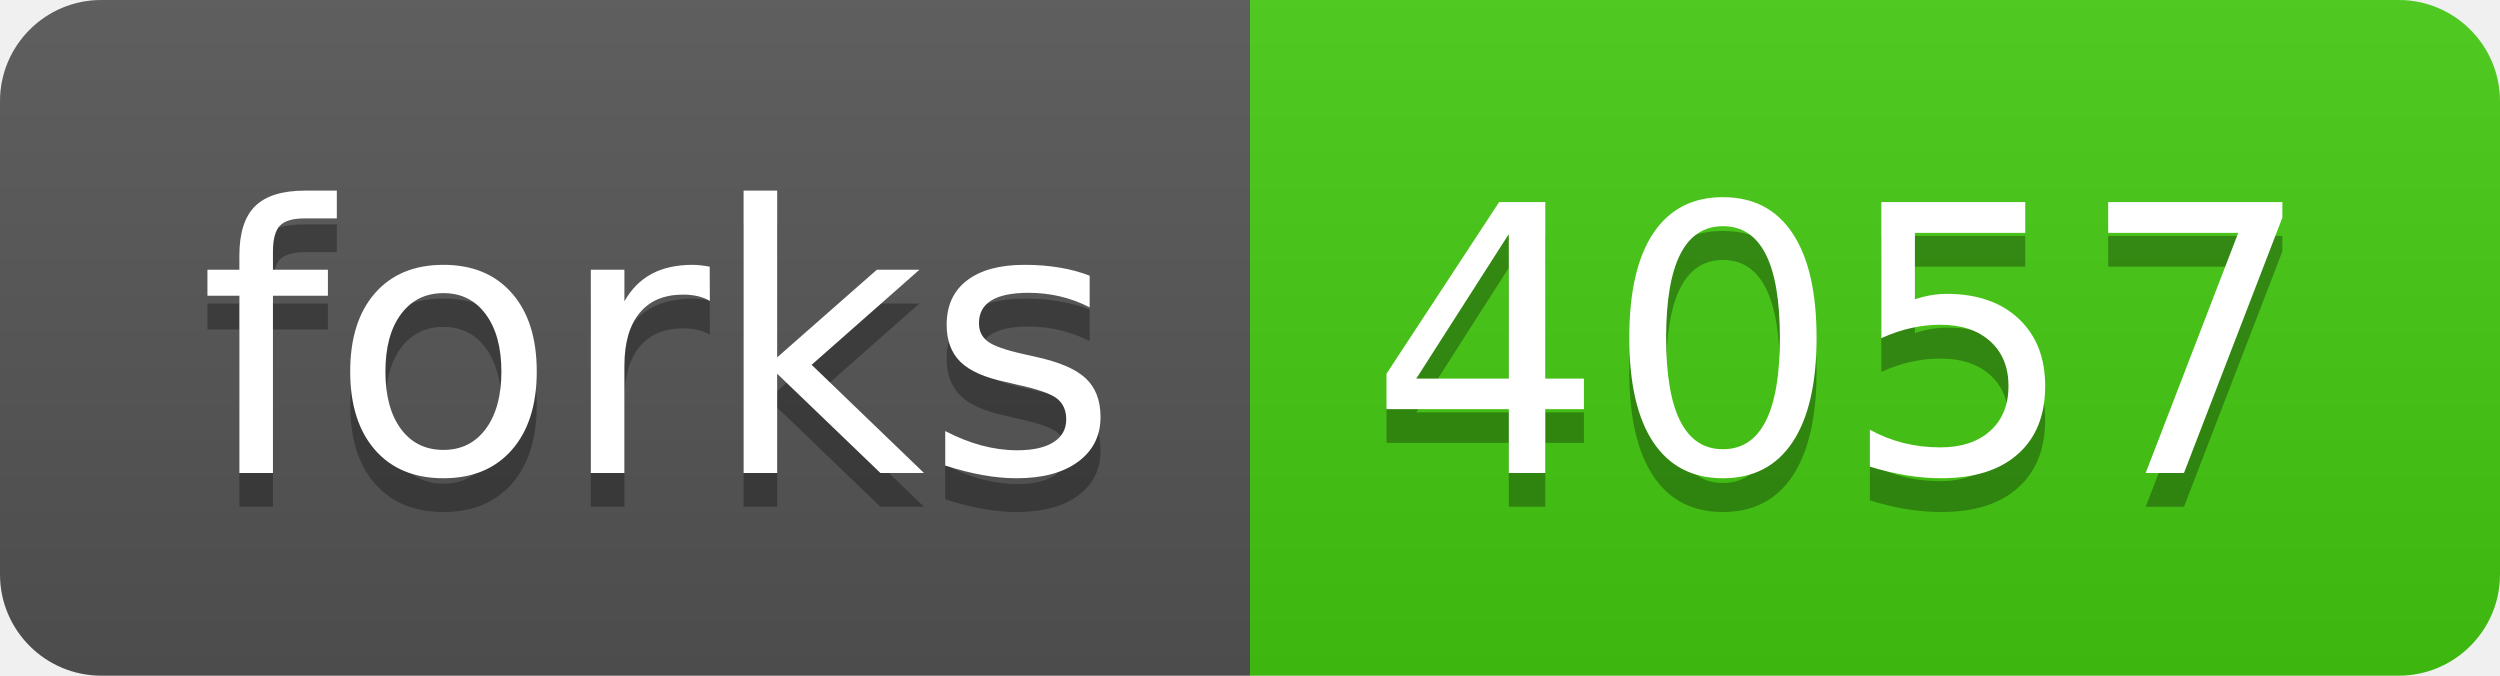
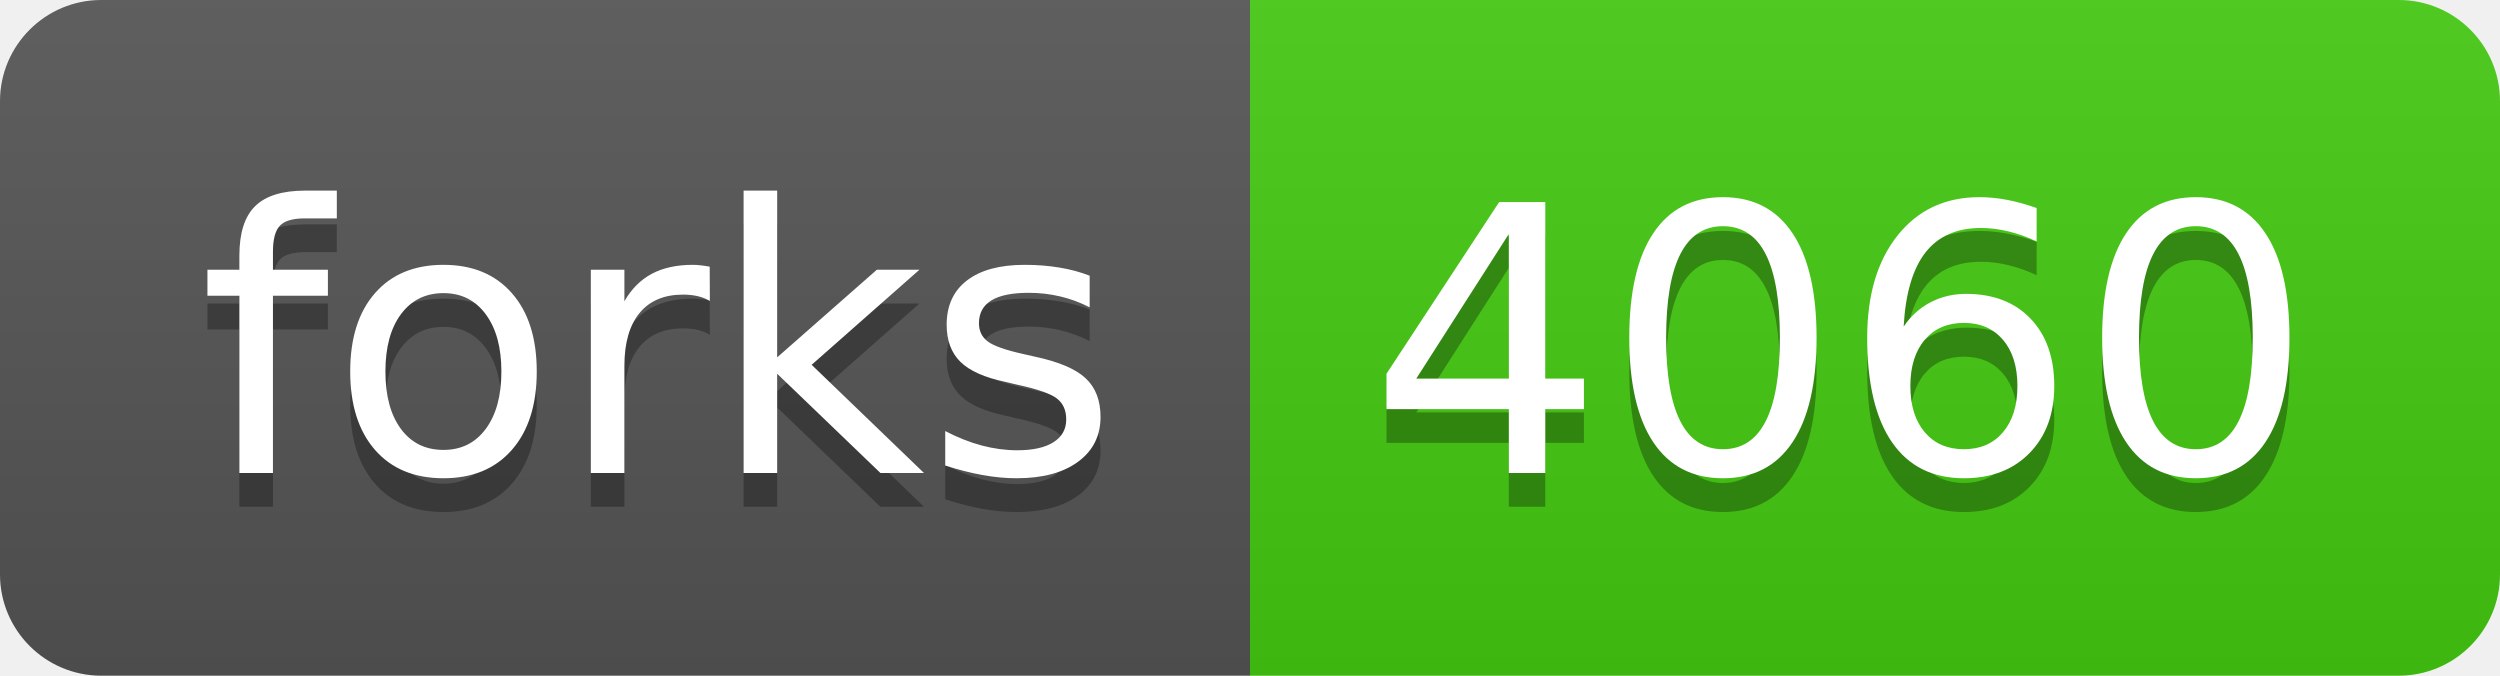
- <svg xmlns="http://www.w3.org/2000/svg" width="74" height="20" role="img" aria-label="forks: 4057">
+ <svg xmlns="http://www.w3.org/2000/svg" width="74" height="20" role="img" aria-label="forks: 4060">
  <linearGradient id="s" x2="0" y2="100%">
    <stop offset="0" stop-color="#bbb" stop-opacity=".1" />
    <stop offset="1" stop-opacity=".1" />
  </linearGradient>
  <clipPath id="r">
    <rect width="74" height="20" rx="3" fill="#fff" />
  </clipPath>
  <g clip-path="url(#r)">
    <rect width="37" height="20" fill="#555" />
    <rect x="37" width="37" height="20" fill="#4c1" />
    <rect width="74" height="20" fill="url(#s)" />
  </g>
  <g fill="#fff" text-anchor="middle" font-family="Verdana,Geneva,DejaVu Sans,sans-serif" text-rendering="geometricPrecision" font-size="110">
    <text aria-hidden="true" x="195" y="150" fill="#010101" fill-opacity=".3" transform="scale(.1)" textLength="270">forks</text>
    <text x="195" y="140" transform="scale(.1)" fill="#fff" textLength="270">forks</text>
-     <text aria-hidden="true" x="545" y="150" fill="#010101" fill-opacity=".3" transform="scale(.1)" textLength="270">4057</text>
-     <text x="545" y="140" transform="scale(.1)" fill="#fff" textLength="270">4057</text>
+     <text aria-hidden="true" x="545" y="150" fill="#010101" fill-opacity=".3" transform="scale(.1)" textLength="270">4060</text>
+     <text x="545" y="140" transform="scale(.1)" fill="#fff" textLength="270">4060</text>
  </g>
</svg>
